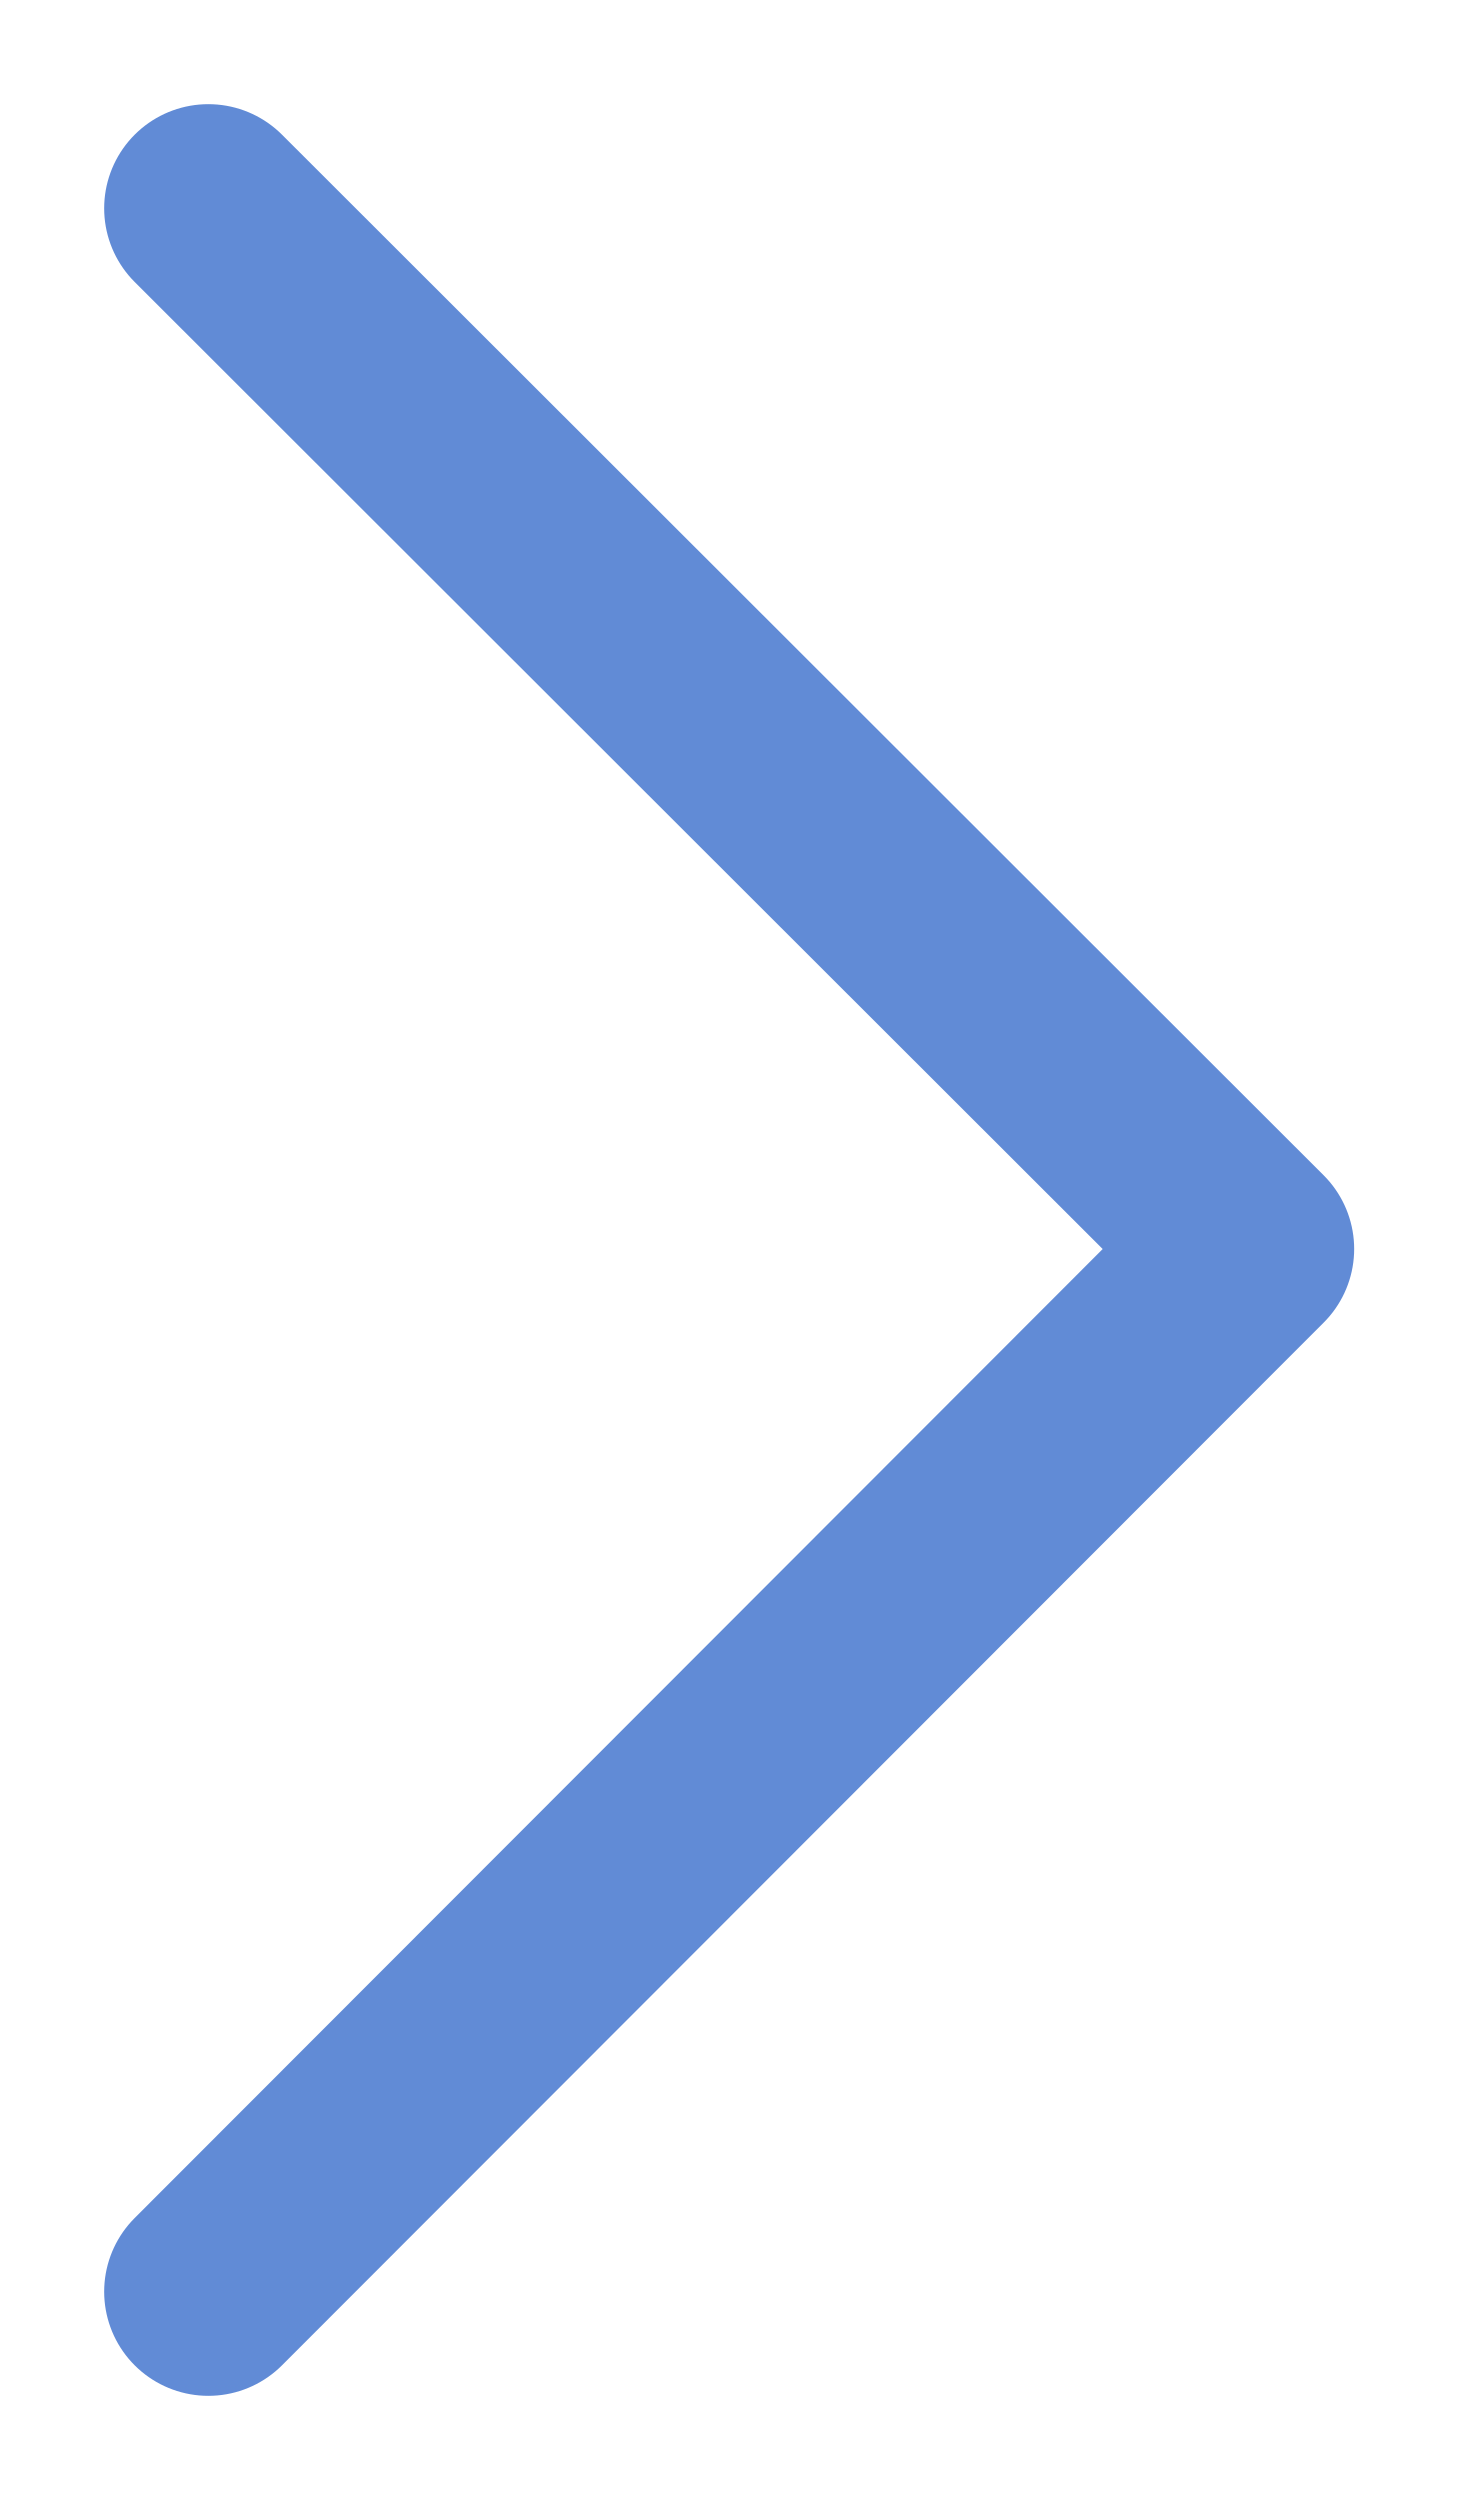
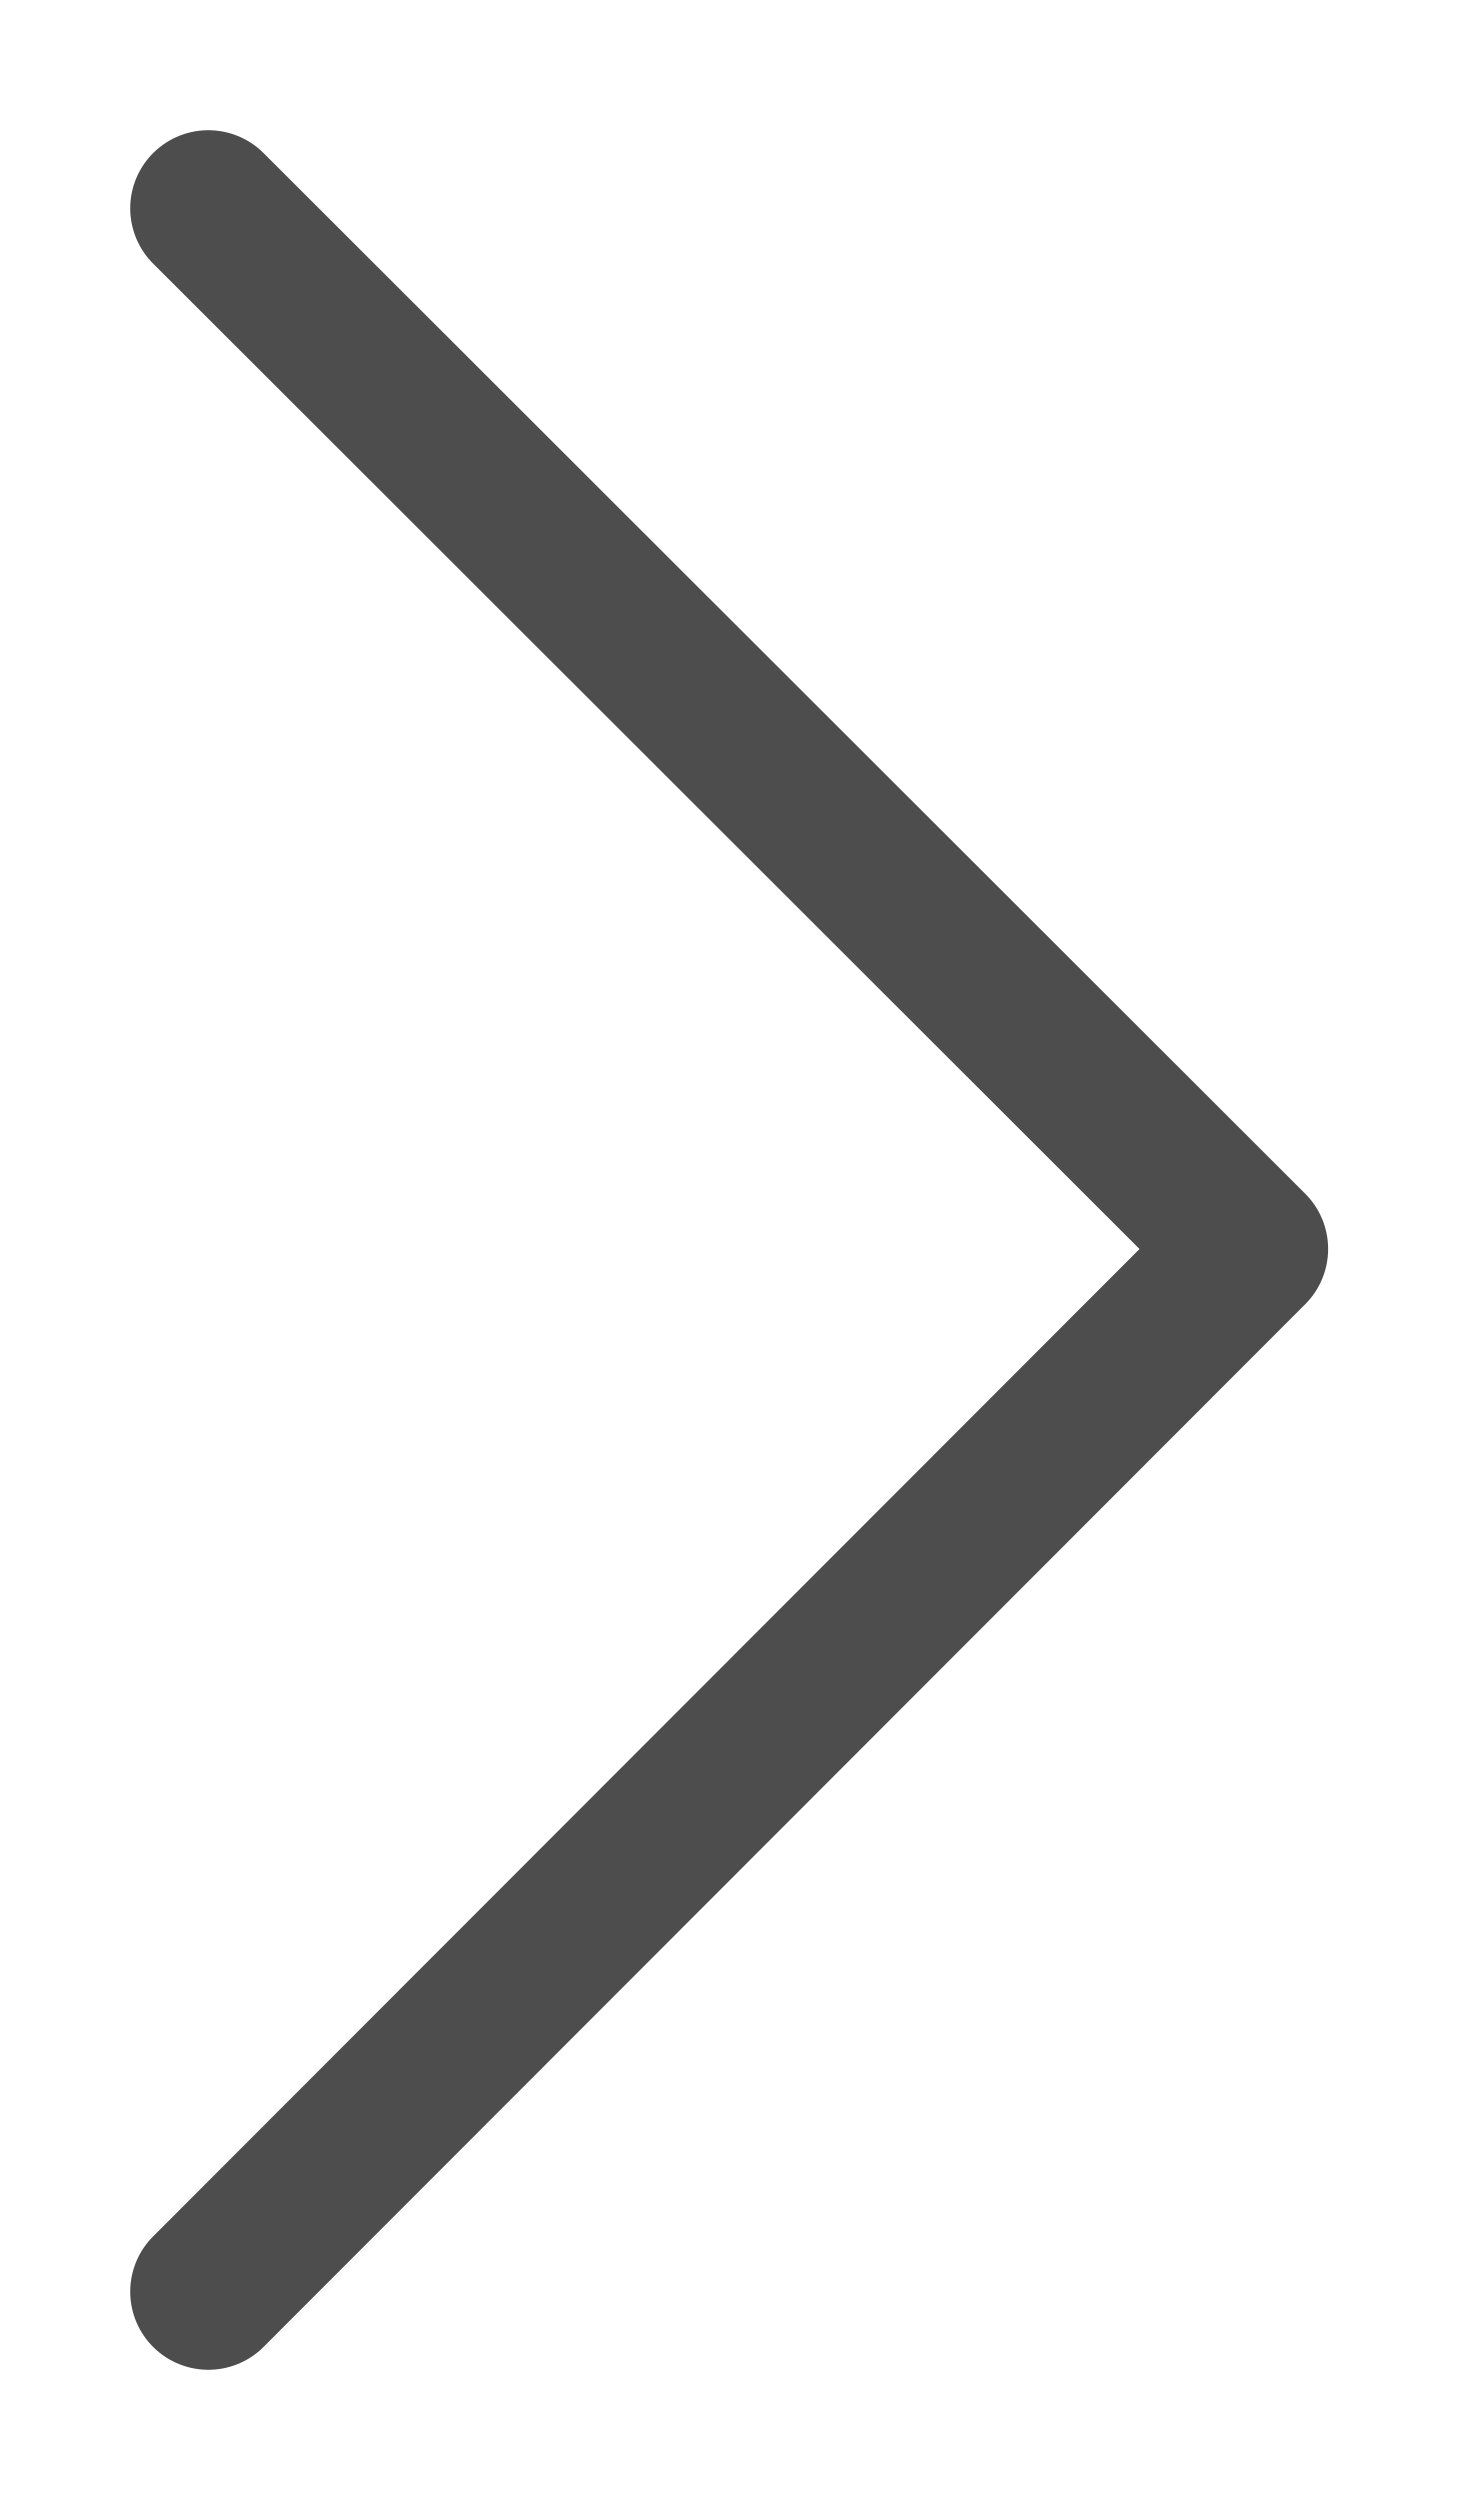
<svg xmlns="http://www.w3.org/2000/svg" width="7" height="12" viewBox="0 0 7 12" fill="none">
-   <path d="M1 1L6 5.995L1 11" stroke="#618BD6" stroke-linecap="round" stroke-linejoin="round" />
+   <path d="M1 1L6 5.995L1 11" stroke="#4D4D4D" stroke-width="0.75" stroke-linecap="round" stroke-linejoin="round" />
</svg>
